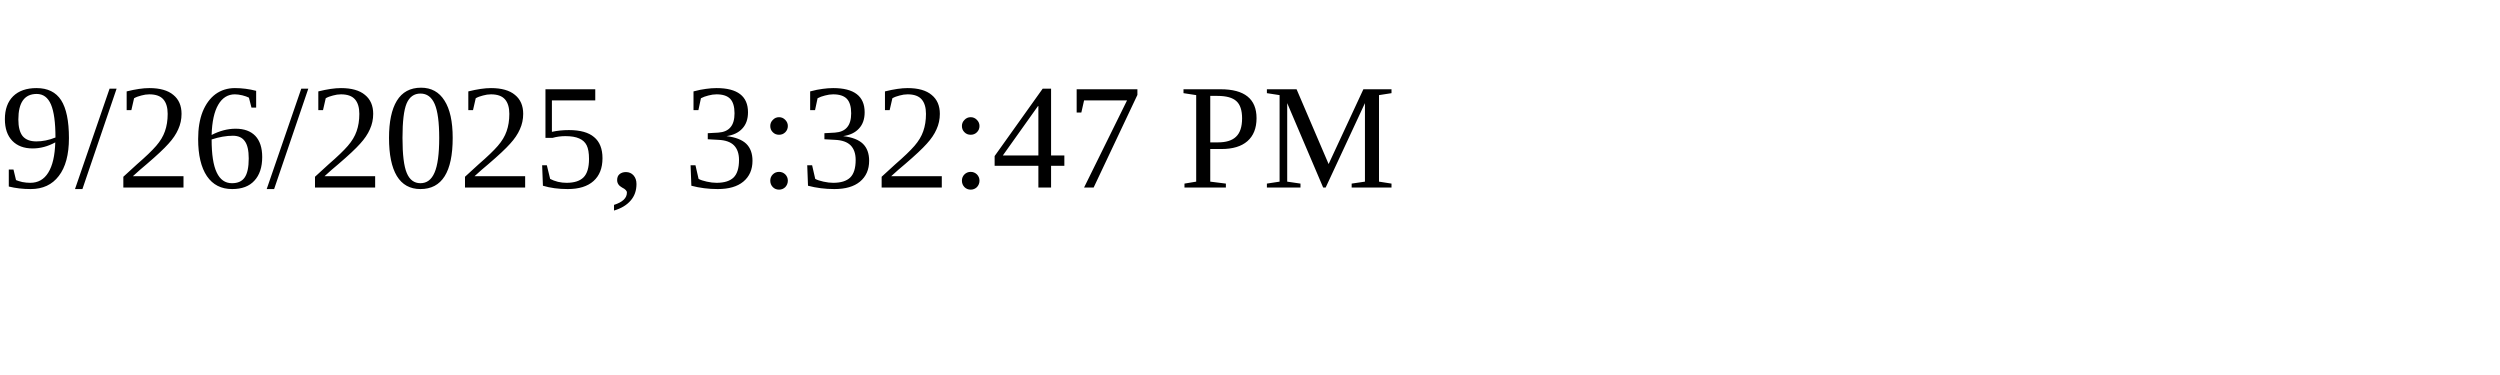
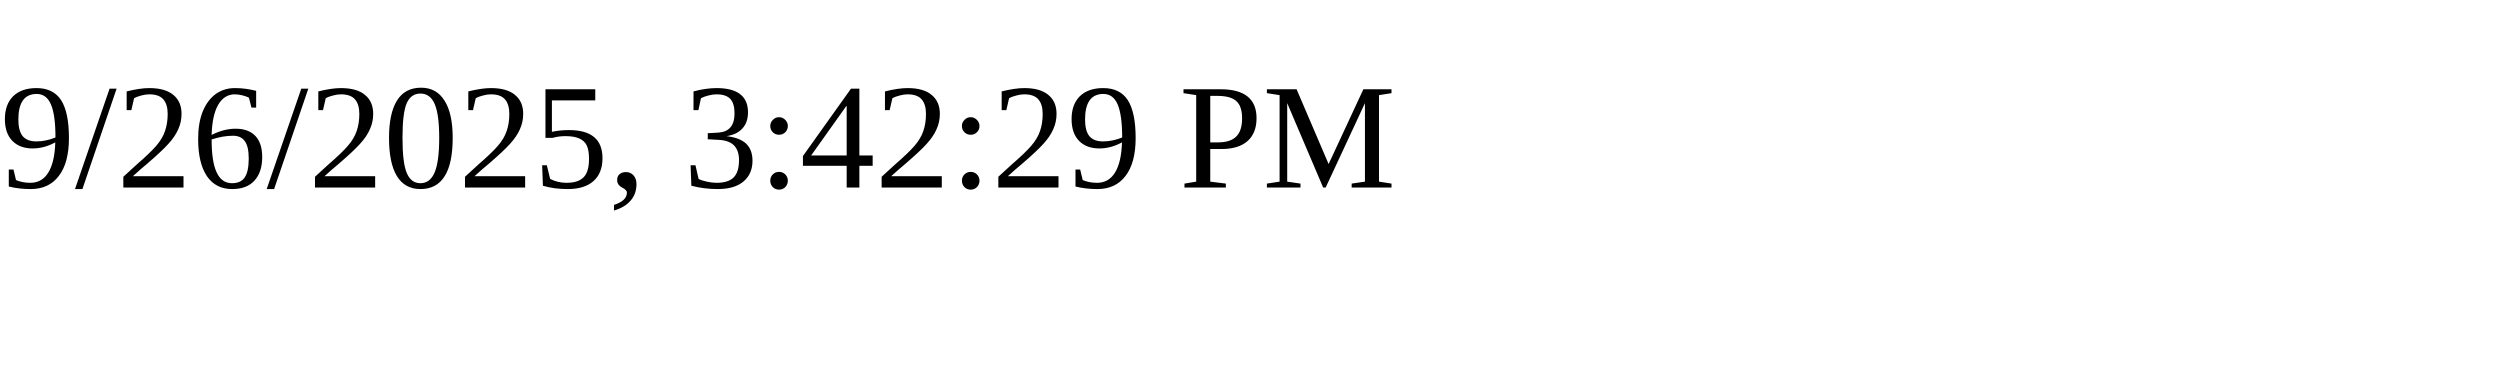
<svg xmlns="http://www.w3.org/2000/svg" height="30" width="200">
-   <text x="0" y="15">9/26/2025, 3:32:47 PM</text>
+   <text x="0" y="15">9/26/2025, 3:42:29 PM</text>
</svg>
